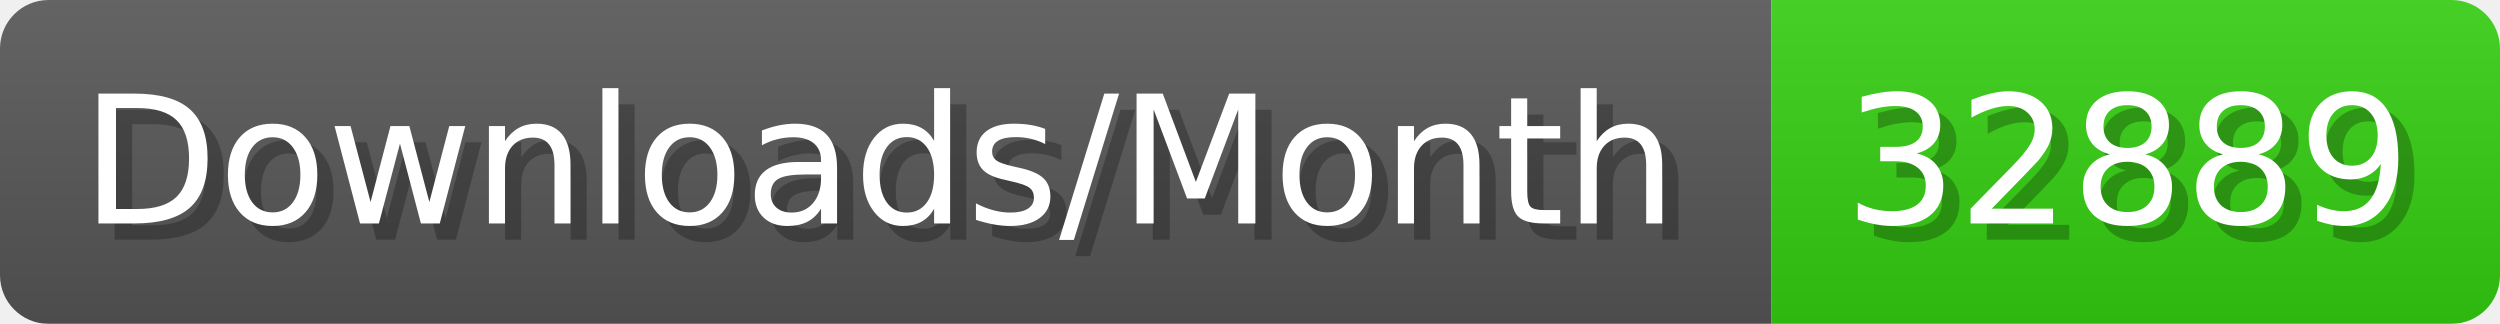
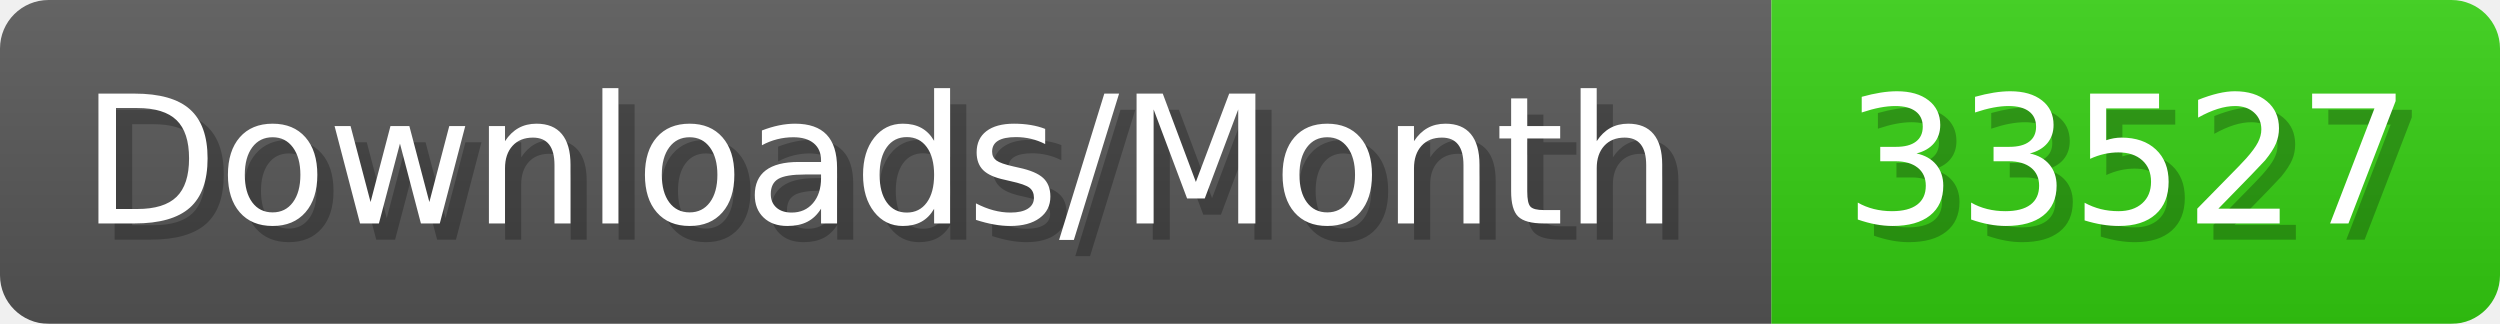
- <svg xmlns="http://www.w3.org/2000/svg" width="154.4" height="20" viewBox="0 0 1544 200" role="img" aria-label="Downloads/Month: 32889">
+ <svg xmlns="http://www.w3.org/2000/svg" width="154.4" height="20" viewBox="0 0 1544 200" role="img" aria-label="Downloads/Month: 33527">
  <linearGradient id="YlXUI" x2="0" y2="100%">
    <stop offset="0" stop-opacity=".1" stop-color="#EEE" />
    <stop offset="1" stop-opacity=".1" />
  </linearGradient>
  <mask id="JHhop">
    <rect width="1544" height="200" rx="30" fill="#FFF" />
  </mask>
  <g mask="url(#JHhop)">
    <rect width="1094" height="200" fill="#555" />
    <rect width="450" height="200" fill="#3C1" x="1094" />
    <rect width="1544" height="200" fill="url(#YlXUI)" />
  </g>
  <g aria-hidden="true" fill="#fff" text-anchor="start" font-family="Verdana,DejaVu Sans,sans-serif" font-size="110">
    <text x="60" y="148" textLength="994" fill="#000" opacity="0.25">Downloads/Month</text>
    <text x="50" y="138" textLength="994">Downloads/Month</text>
-     <text x="1149" y="148" textLength="350" fill="#000" opacity="0.25">32889</text>
-     <text x="1139" y="138" textLength="350">32889</text>
+     <text x="1149" y="148" textLength="350" fill="#000" opacity="0.25">33527</text>
+     <text x="1139" y="138" textLength="350">33527</text>
  </g>
</svg>
